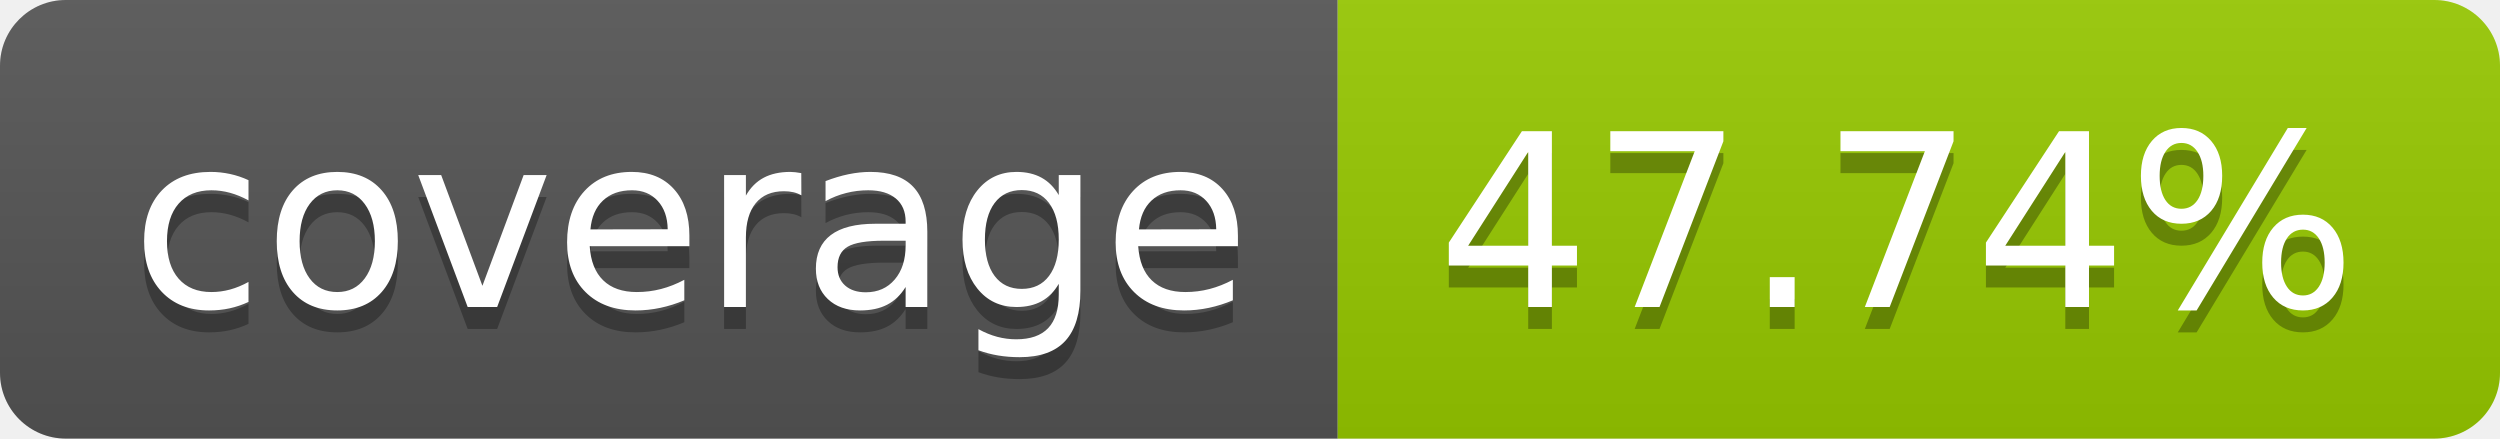
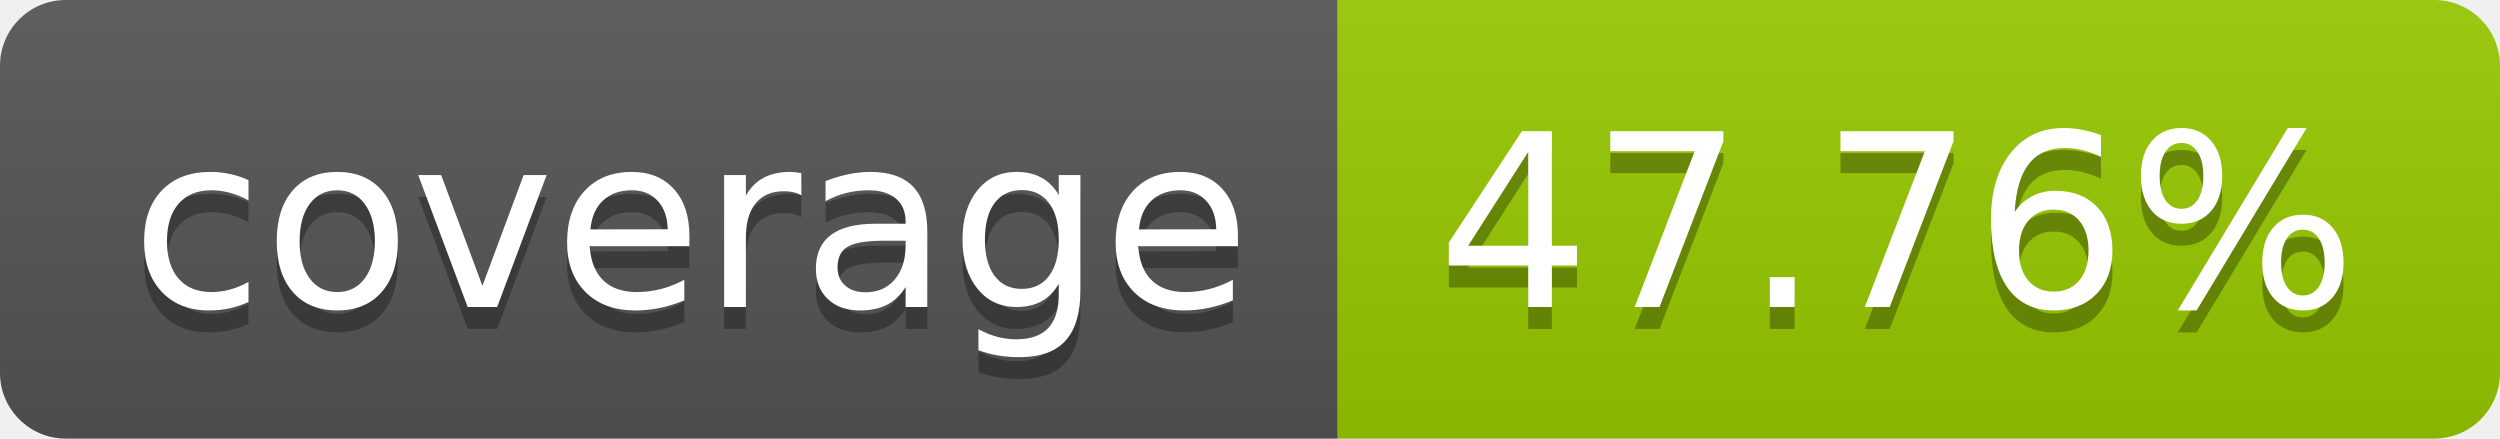
- <svg xmlns="http://www.w3.org/2000/svg" width="114" height="20" role="img" aria-label="coverage: 47.74%">
+ <svg xmlns="http://www.w3.org/2000/svg" width="114" height="20" role="img" aria-label="coverage: 47.76%">
  <linearGradient id="s" x2="0" y2="100%">
    <stop offset="0" stop-color="#bbb" stop-opacity=".1" />
    <stop offset="1" stop-opacity=".1" />
  </linearGradient>
  <clipPath id="r">
    <rect width="114" height="20" rx="3" fill="#fff" />
  </clipPath>
  <g clip-path="url(#r)">
    <rect width="61" height="20" fill="#555" />
    <rect x="61" width="53" height="20" fill="#97ca00" />
    <rect width="114" height="20" fill="url(#s)" />
  </g>
  <g fill="#fff" text-anchor="middle" font-family="Verdana,Geneva,DejaVu Sans,sans-serif" text-rendering="geometricPrecision" font-size="110">
    <text aria-hidden="true" x="315" y="150" fill="#010101" fill-opacity=".3" transform="scale(.1)" textLength="510">coverage</text>
    <text x="315" y="140" transform="scale(.1)" fill="#fff" textLength="510">coverage</text>
-     <text aria-hidden="true" x="865" y="150" fill="#010101" fill-opacity=".3" transform="scale(.1)" textLength="430">47.74%</text>
-     <text x="865" y="140" transform="scale(.1)" fill="#fff" textLength="430">47.74%</text>
+     <text aria-hidden="true" x="865" y="150" fill="#010101" fill-opacity=".3" transform="scale(.1)" textLength="430">47.76%</text>
+     <text x="865" y="140" transform="scale(.1)" fill="#fff" textLength="430">47.76%</text>
  </g>
</svg>
